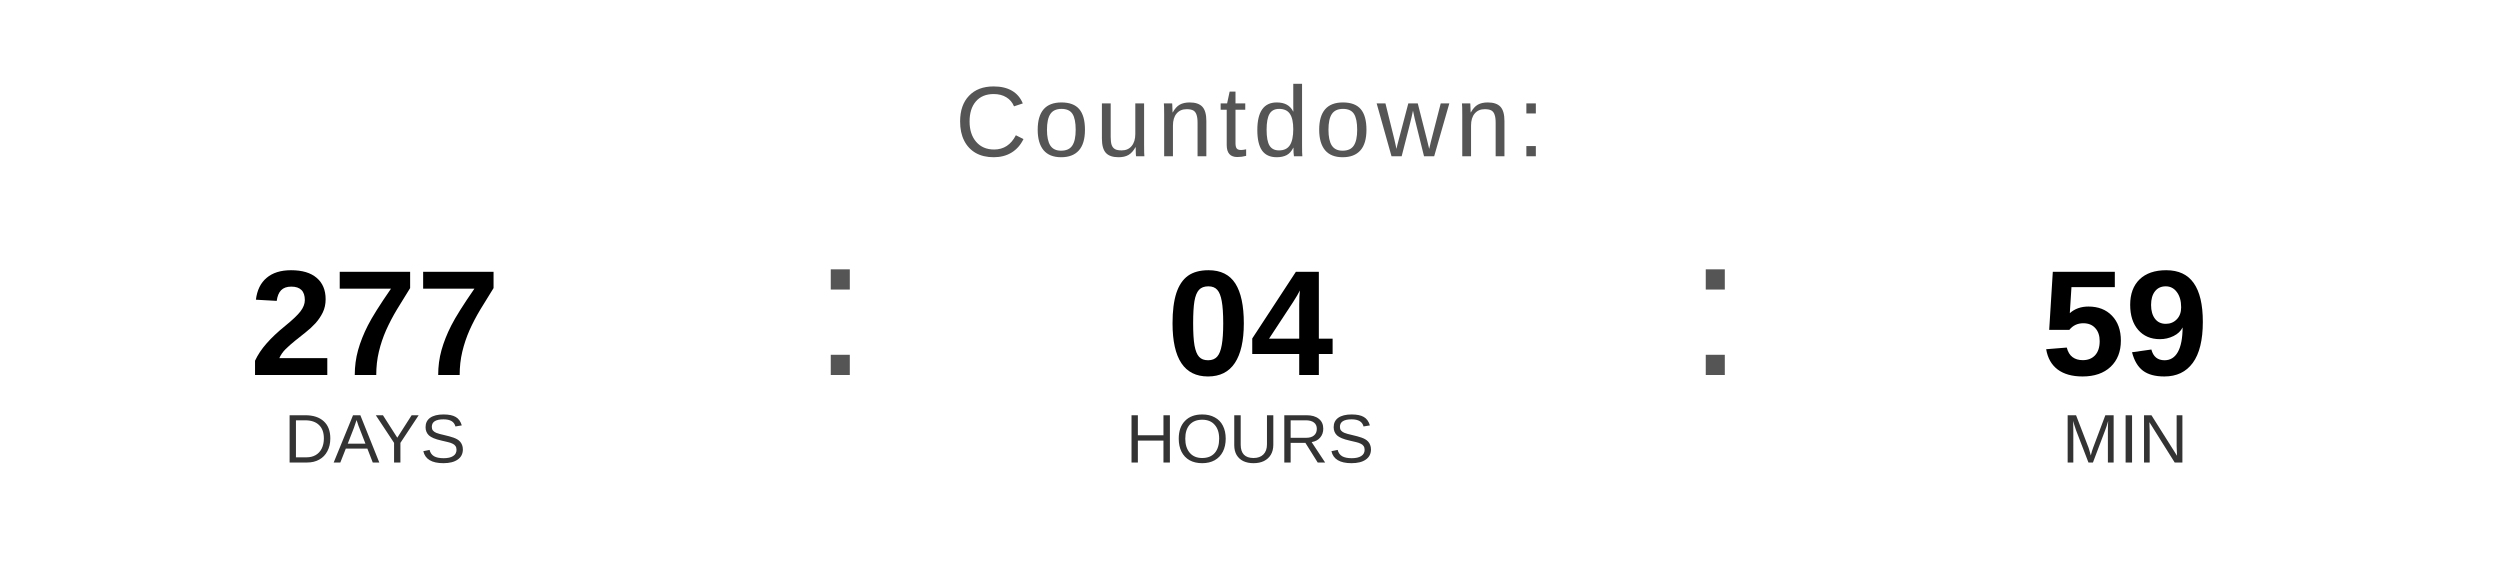
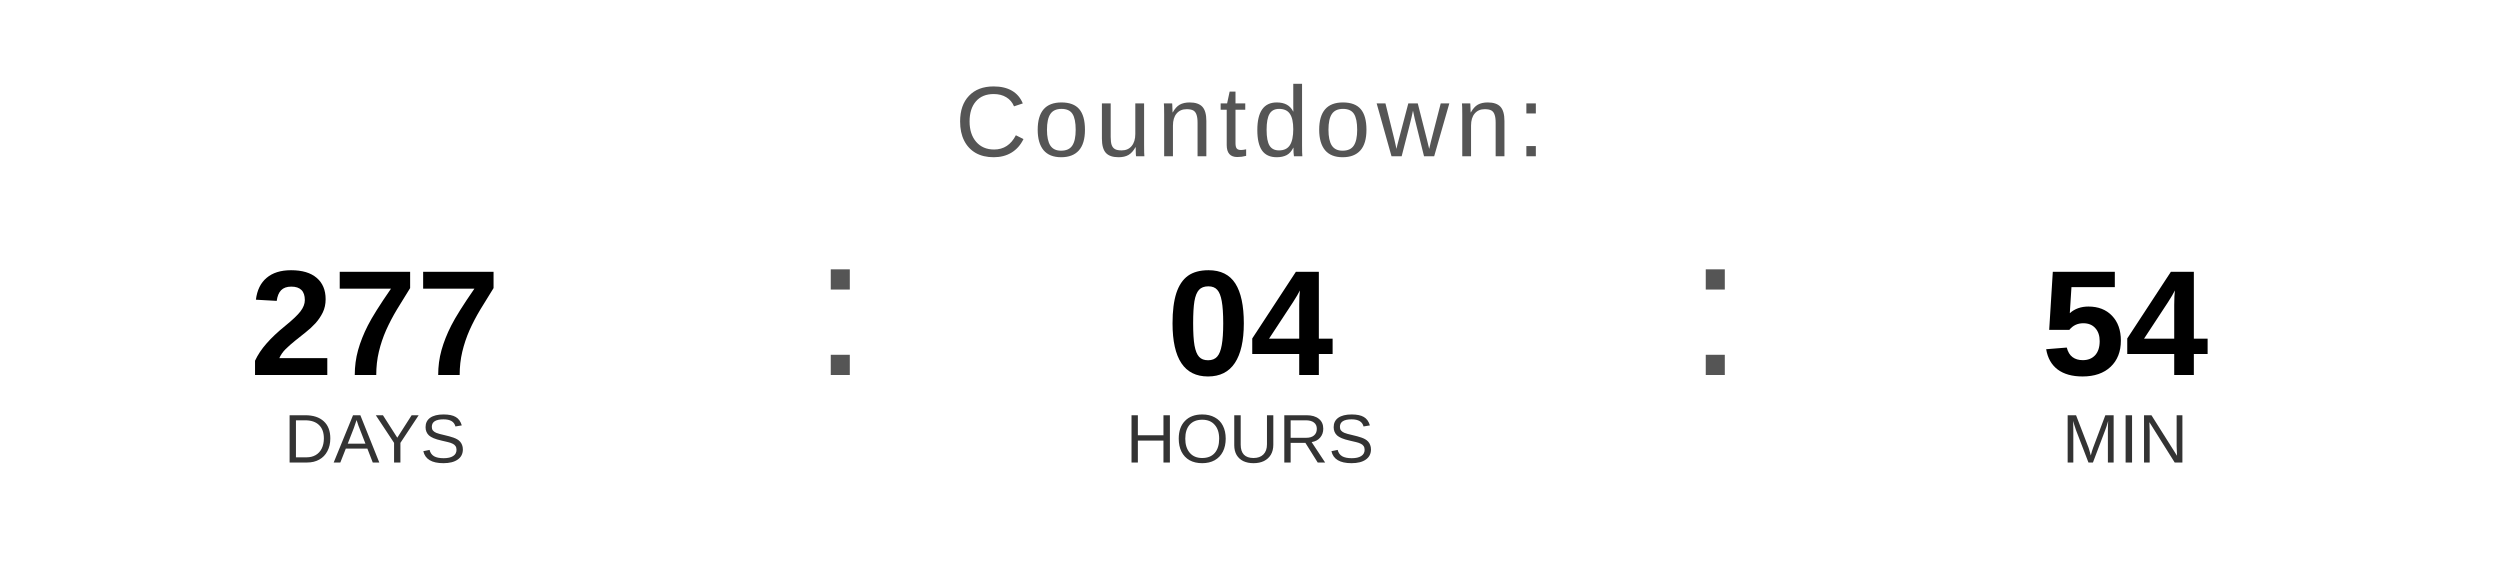
<svg xmlns="http://www.w3.org/2000/svg" width="400" height="90" viewBox="0 0 400 90">
  <text x="200" y="25" font-family="Arial, Helvetica, sans-serif" font-size="16" fill="#555555" text-anchor="middle" letter-spacing="1">
    Countdown:
  </text>
  <text x="60" y="60" font-family="Arial, Helvetica, sans-serif" font-size="24" font-weight="bold" fill="#000000" text-anchor="middle">277</text>
  <text x="60" y="74" font-family="Arial, Helvetica, sans-serif" font-size="11" fill="#333333" text-anchor="middle">DAYS</text>
  <text x="130" y="60" font-family="Arial, sans-serif" font-size="32" fill="#555555">:</text>
  <text x="200" y="60" font-family="Arial, Helvetica, sans-serif" font-size="24" font-weight="bold" fill="#000000" text-anchor="middle">04</text>
  <text x="200" y="74" font-family="Arial, Helvetica, sans-serif" font-size="11" fill="#333333" text-anchor="middle">HOURS</text>
  <text x="270" y="60" font-family="Arial, sans-serif" font-size="32" fill="#555555">:</text>
-   <text x="340" y="60" font-family="Arial, Helvetica, sans-serif" font-size="24" font-weight="bold" fill="#000000" text-anchor="middle">59</text>
+   <text x="340" y="60" font-family="Arial, Helvetica, sans-serif" font-size="24" font-weight="bold" fill="#000000" text-anchor="middle">54</text>
  <text x="340" y="74" font-family="Arial, Helvetica, sans-serif" font-size="11" fill="#333333" text-anchor="middle">MIN</text>
</svg>
